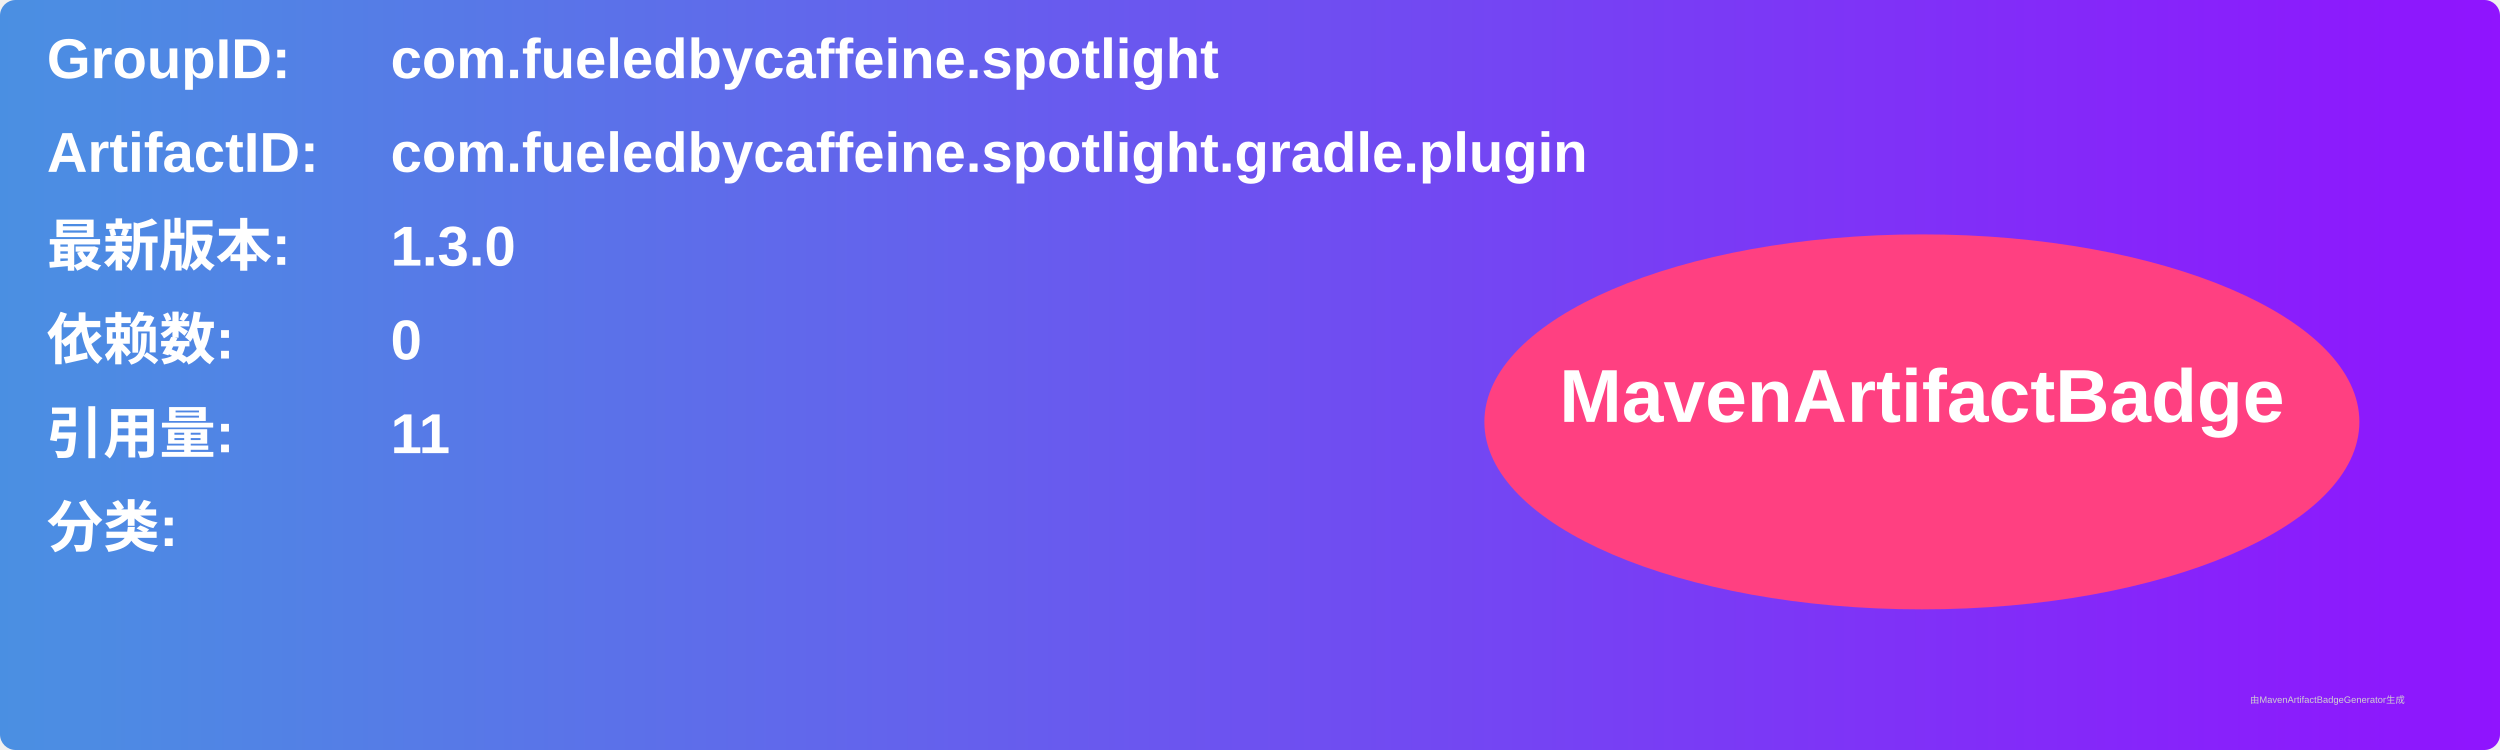
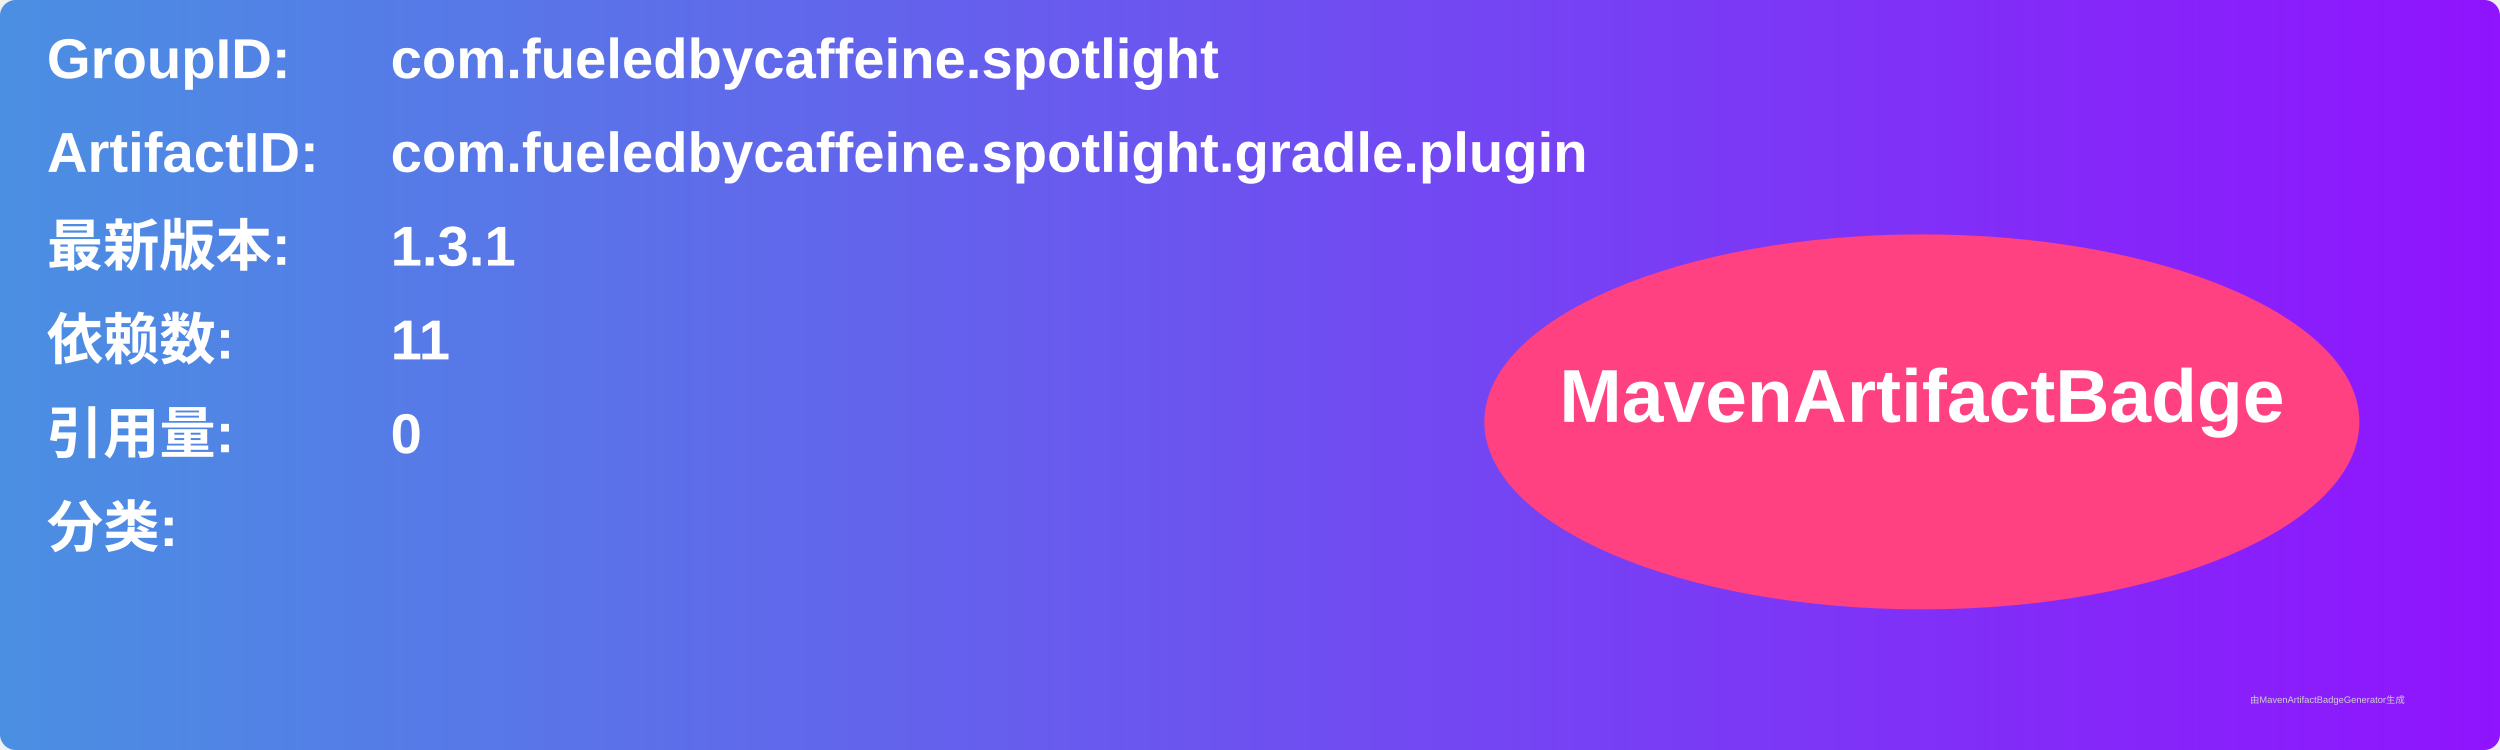
<svg xmlns="http://www.w3.org/2000/svg" width="800" height="240" viewBox="0 0 800 240">
  <linearGradient id="grad" x1="0%" y1="0%" x2="100%" y2="0%">
    <stop offset="0%" stop-color="#4a90e2" />
    <stop offset="100%" stop-color="#9013fe" />
  </linearGradient>
  <rect width="100%" height="100%" rx="5" ry="5" fill="url(#grad)" />
  <g transform="translate(15, 15)">
    <text x="0" y="10" font-family="Arial" font-size="18" fill="white" font-weight="bold" width="260">GroupID:</text>
    <text x="110" y="10" font-family="Arial" font-size="18" fill="white" font-weight="bold" width="460">com.fueledbycaffeine.spotlight</text>
    <text x="0" y="40" font-family="Arial" font-size="18" fill="white" font-weight="bold" width="260">ArtifactID:</text>
    <text x="110" y="40" font-family="Arial" font-size="18" fill="white" font-weight="bold" width="460">com.fueledbycaffeine.spotlight.gradle.plugin</text>
    <text x="0" y="70" font-family="Arial" font-size="18" fill="white" font-weight="bold">最新版本:</text>
    <text x="110" y="70" font-family="Arial" font-size="18" fill="white" font-weight="bold">
-       <tspan font-weight="bold">1.3.0</tspan>
+       <tspan font-weight="bold">1.3.1</tspan>
    </text>
    <text x="0" y="100" font-family="Arial" font-size="18" fill="white" font-weight="bold">依赖数: </text>
    <text x="110" y="100" font-family="Arial" font-size="18" fill="white">
-       <tspan font-weight="bold">0</tspan>
+       <tspan font-weight="bold">11</tspan>
    </text>
    <text x="0" y="130" font-family="Arial" font-size="18" fill="white" font-weight="bold">引用量: </text>
    <text x="110" y="130" font-family="Arial" font-size="18" fill="white">
-       <tspan font-weight="bold">11</tspan>
+       <tspan font-weight="bold">0</tspan>
    </text>
    <text x="0" y="160" font-family="Arial" font-size="18" fill="white" font-weight="bold">分类:</text>
    <text x="10" y="190" font-family="Arial" font-size="10" fill="white">
      <tspan font-weight="bold" />
    </text>
    <ellipse cx="600" cy="120" rx="140" ry="60" fill="#ff4081" />
    <text x="600" y="120" text-anchor="middle" font-family="Arial" font-size="24" fill="white" font-weight="bold">MavenArtifactBadge</text>
  </g>
  <text x="720" y="225" font-family="Arial" font-size="3" fill="#d0d0d0">由MavenArtifactBadgeGenerator生成</text>
</svg>
